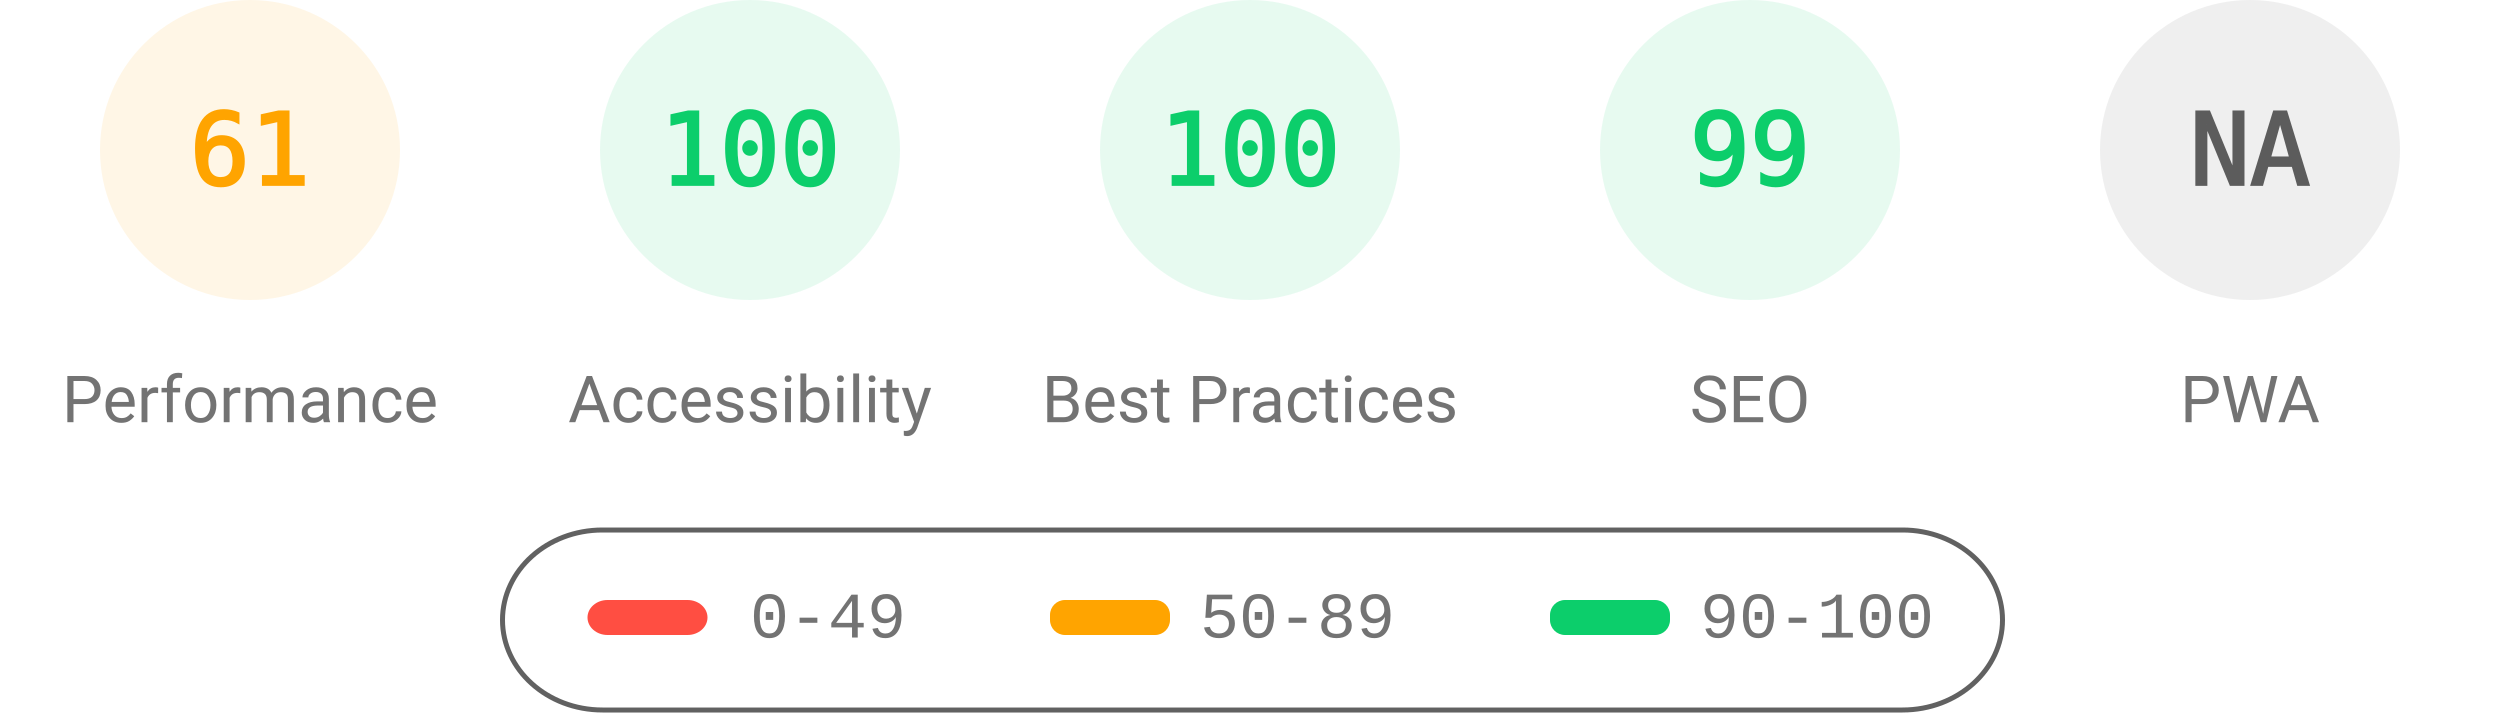
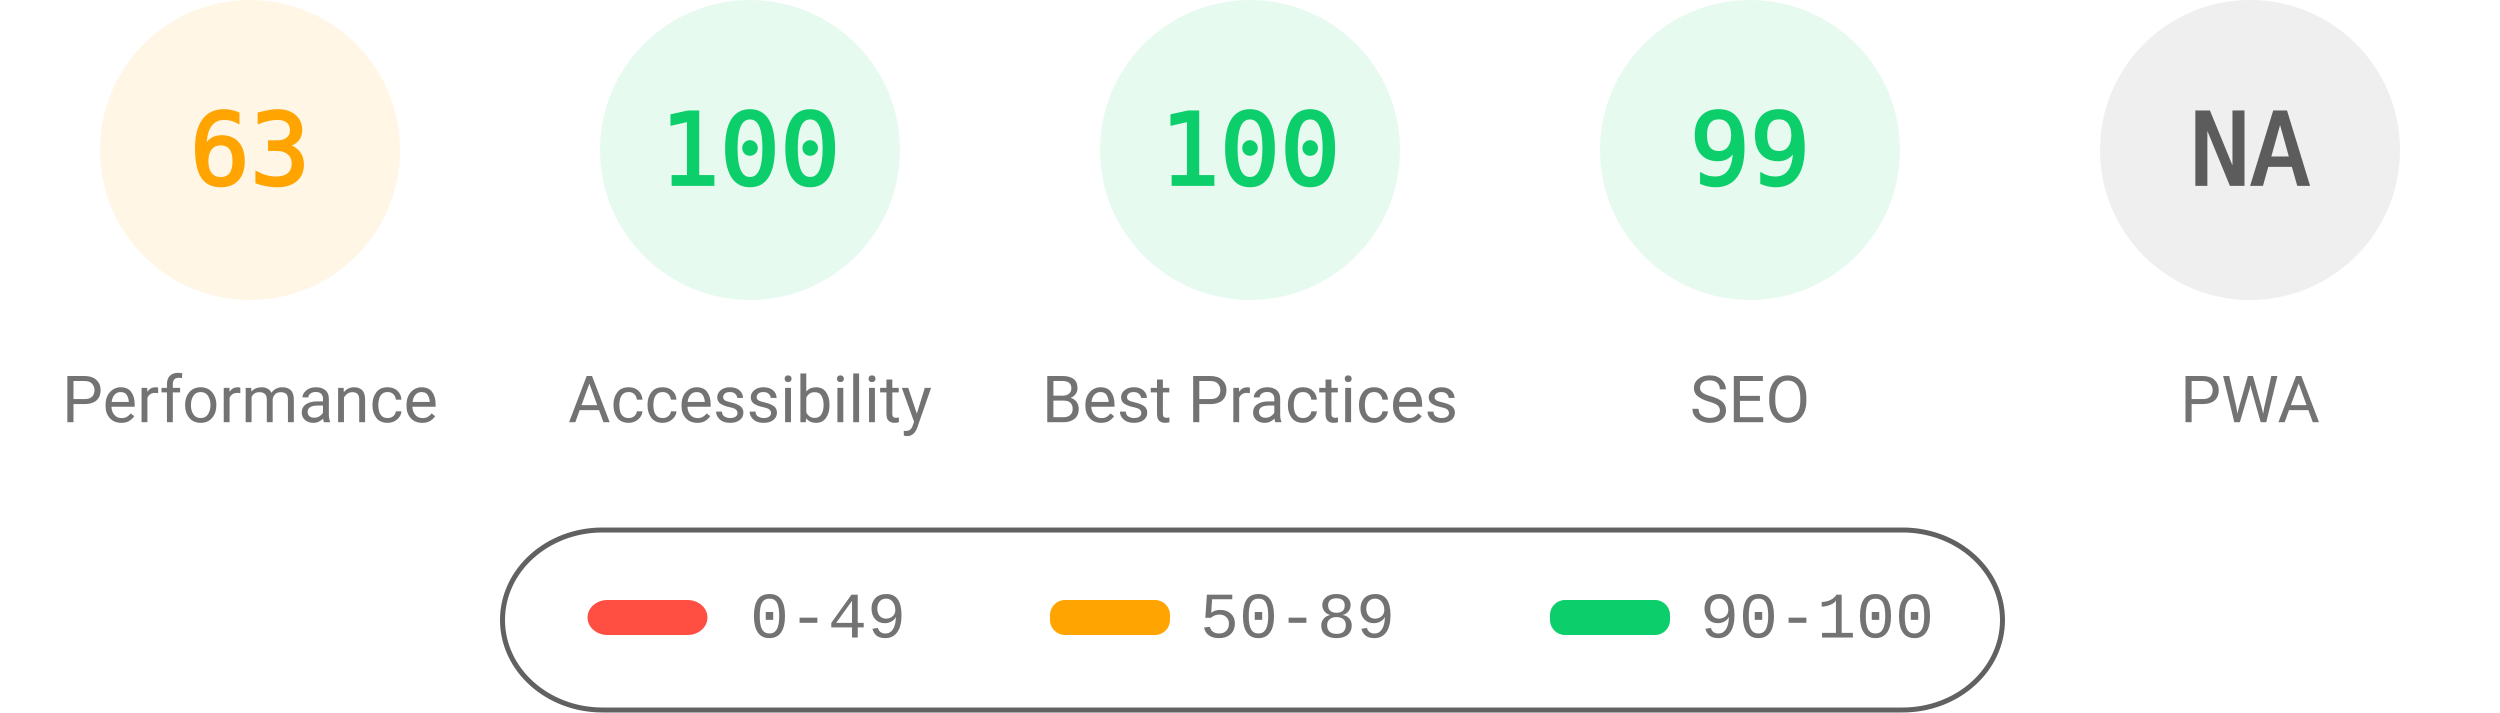
<svg xmlns="http://www.w3.org/2000/svg" fill="none" width="1000" height="285">
  <style>.gauge-base{opacity:.1}.gauge-arc{fill:none;animation-delay:250ms;stroke-linecap:round;transform:rotate(-90deg);transform-origin:100px 60px;animation:load-gauge 1s ease forwards}.guage-text{font-size:40px;font-family:monospace;text-align:center}.guage-red{color:#ff4e42;fill:#ff4e42;stroke:#ff4e42}.guage-orange{color:#ffa400;fill:#ffa400;stroke:#ffa400}.guage-green{color:#0cce6b;fill:#0cce6b;stroke:#0cce6b}.guage-undefined{color:#5c5c5c;fill:#5c5c5c;stroke:#5c5c5c}.guage-title{color:#737373;fill:#737373;stroke:none;font-size:26px;line-height:26px;font-family:Roboto,Halvetica,Arial,sans-serif}@keyframes load-gauge{from{stroke-dasharray:0 352.858}}</style>
  <svg class="guage-div guage-perf guage-orange" viewBox="0 0 200 200" width="200" height="200">
    <circle class="gauge-base" r="56" cx="100" cy="60" stroke-width="8" />
-     <circle class="gauge-arc guage-arc-1" r="56" cx="100" cy="60" stroke-width="8" style="stroke-dasharray:214.633,351.858" />
-     <text class="guage-text" x="100" y="60" alignment-baseline="central" dominant-baseline="central" text-anchor="middle">61</text>
+     <circle class="gauge-arc guage-arc-1" r="56" cx="100" cy="60" stroke-width="8" style="stroke-dasharray:221.671,351.858" />
+     <text class="guage-text" x="100" y="60" alignment-baseline="central" dominant-baseline="central" text-anchor="middle">63</text>
    <text class="guage-title" x="100" y="160" alignment-baseline="central" dominant-baseline="central" text-anchor="middle">Performance</text>
  </svg>
  <svg class="guage-div guage-acc guage-green" viewBox="0 0 200 200" width="200" height="200" x="200">
    <circle class="gauge-base" r="56" cx="100" cy="60" stroke-width="8" />
    <circle class="gauge-arc guage-arc-2" r="56" cx="100" cy="60" stroke-width="8" style="stroke-dasharray:351.858,351.858" />
    <text class="guage-text" x="100" y="60" alignment-baseline="central" dominant-baseline="central" text-anchor="middle">100</text>
    <text class="guage-title" x="100" y="160" alignment-baseline="central" dominant-baseline="central" text-anchor="middle">Accessibility</text>
  </svg>
  <svg class="guage-div guage-best guage-green" viewBox="0 0 200 200" width="200" height="200" x="400">
    <circle class="gauge-base" r="56" cx="100" cy="60" stroke-width="8" />
    <circle class="gauge-arc guage-arc-3" r="56" cx="100" cy="60" stroke-width="8" style="stroke-dasharray:351.858,351.858" />
    <text class="guage-text" x="100" y="60" alignment-baseline="central" dominant-baseline="central" text-anchor="middle">100</text>
    <text class="guage-title" x="100" y="160" alignment-baseline="central" dominant-baseline="central" text-anchor="middle">Best Practices</text>
  </svg>
  <svg class="guage-div guage-seo guage-green" viewBox="0 0 200 200" width="200" height="200" x="600">
    <circle class="gauge-base" r="56" cx="100" cy="60" stroke-width="8" />
    <circle class="gauge-arc guage-arc-4" r="56" cx="100" cy="60" stroke-width="8" style="stroke-dasharray:348.339,351.858" />
    <text class="guage-text" x="100" y="60" alignment-baseline="central" dominant-baseline="central" text-anchor="middle">99</text>
    <text class="guage-title" x="100" y="160" alignment-baseline="central" dominant-baseline="central" text-anchor="middle">SEO</text>
  </svg>
  <svg class="guage-div guage-pwa guage-undefined" viewBox="0 0 200 200" width="200" height="200" x="800">
    <circle class="gauge-base" r="56" cx="100" cy="60" stroke-width="8" />
    <circle class="gauge-arc guage-arc-4" r="56" cx="100" cy="60" stroke-width="8" style="stroke-dasharray:351.858,351.858" />
    <text class="guage-text" x="100" y="60" alignment-baseline="central" dominant-baseline="central" text-anchor="middle">NA</text>
    <text class="guage-title" x="100" y="160" alignment-baseline="central" dominant-baseline="central" text-anchor="middle">PWA</text>
  </svg>
  <svg width="604" height="76" x="200" y="210">
    <path fill="none" id="canvas_background" d="M-1-1h604v80H-1z" />
    <rect fill-opacity="0" stroke="#616161" stroke-width="2" rx="40" id="svg_2" height="72" width="600" y="2" x="1" fill="#000" />
    <rect stroke="#000" rx="8" id="svg_3" height="14" width="48" y="30" x="35" stroke-opacity="null" stroke-width="0" fill="#ff4e42" />
    <rect stroke="#000" rx="6" id="svg_4" height="14" width="48" y="30" x="220" stroke-opacity="null" stroke-width="0" fill="#ffa400" />
    <rect stroke="#000" rx="6" id="svg_5" height="14" width="48" y="30" x="420" stroke-opacity="null" stroke-width="0" fill="#0cce6b" />
    <text xml:space="preserve" text-anchor="start" font-family="'Courier New', Courier, monospace" font-size="26" id="svg_6" y="45" x="100" stroke-opacity="null" stroke-width="0" stroke="#000" fill="#737373">0-49</text>
    <text xml:space="preserve" text-anchor="start" font-family="'Courier New', Courier, monospace" font-size="26" id="svg_7" y="45" x="280" stroke-opacity="null" stroke-width="0" stroke="#000" fill="#737373">50-89</text>
    <text xml:space="preserve" text-anchor="start" font-family="'Courier New', Courier, monospace" font-size="26" id="svg_8" y="45" x="480" stroke-opacity="null" stroke-width="0" stroke="#000" fill="#737373">90-100</text>
  </svg>
</svg>
